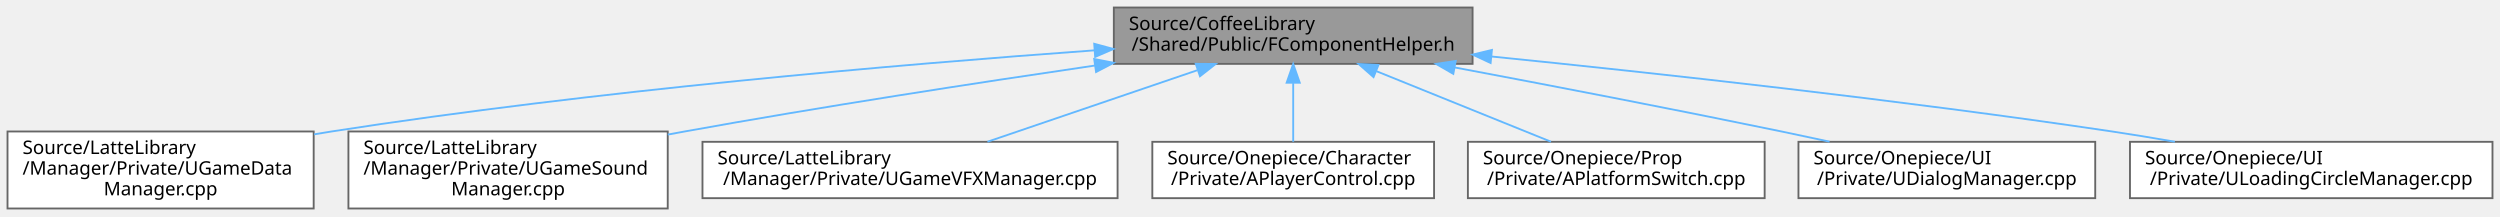
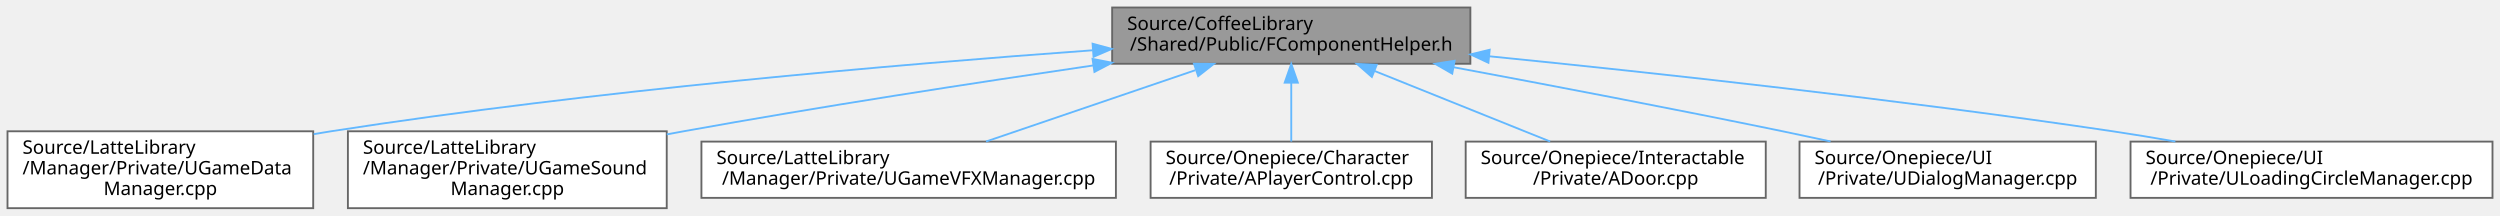
- <svg xmlns="http://www.w3.org/2000/svg" xmlns:xlink="http://www.w3.org/1999/xlink" width="1331pt" height="115pt" viewBox="0.00 0.00 1331.00 115.00">
+ <svg xmlns="http://www.w3.org/2000/svg" xmlns:xlink="http://www.w3.org/1999/xlink" width="1333pt" height="115pt" viewBox="0.00 0.00 1333.00 115.00">
  <g id="graph0" class="graph" transform="scale(1 1) rotate(0) translate(4 111)">
    <g id="Node000001" class="node">
      <g id="a_Node000001">
        <a xlink:title="FComponentHelper 구조체를 선언합니다.">
          <polygon fill="#999999" stroke="#666666" points="780,-107 589,-107 589,-77 780,-77 780,-107" />
          <text text-anchor="start" x="597" y="-95" font-family="Malgun Gothic" font-size="10.00">Source/CoffeeLibrary</text>
          <text text-anchor="middle" x="684.5" y="-84" font-family="Malgun Gothic" font-size="10.00">/Shared/Public/FComponentHelper.h</text>
        </a>
      </g>
    </g>
    <g id="Node000002" class="node">
      <g id="a_Node000002">
        <a xlink:href="UGameDataManager_8cpp.html" target="_top" xlink:title="UGameDataManager의 동작을 구현합니다.">
          <polygon fill="white" stroke="#666666" points="163,-41 0,-41 0,0 163,0 163,-41" />
          <text text-anchor="start" x="8" y="-29" font-family="Malgun Gothic" font-size="10.00">Source/LatteLibrary</text>
          <text text-anchor="start" x="8" y="-18" font-family="Malgun Gothic" font-size="10.00">/Manager/Private/UGameData</text>
          <text text-anchor="middle" x="81.5" y="-7" font-family="Malgun Gothic" font-size="10.00">Manager.cpp</text>
        </a>
      </g>
    </g>
    <g id="edge1_Node000001_Node000002" class="edge">
      <g id="a_edge1_Node000001_Node000002">
        <a xlink:title=" ">
          <path fill="none" stroke="#63b8ff" d="M578.61,-84.19C474.76,-76.68 312.14,-62.71 172.5,-41 169.47,-40.53 166.38,-40.02 163.27,-39.48" />
          <polygon fill="#63b8ff" stroke="#63b8ff" points="578.56,-87.7 588.78,-84.92 579.06,-80.71 578.56,-87.7" />
        </a>
      </g>
    </g>
    <g id="Node000003" class="node">
      <g id="a_Node000003">
        <a xlink:href="UGameSoundManager_8cpp.html" target="_top" xlink:title="UGameSoundManager의 동작을 구현합니다.">
          <polygon fill="white" stroke="#666666" points="351.5,-41 181.5,-41 181.5,0 351.5,0 351.5,-41" />
          <text text-anchor="start" x="189.5" y="-29" font-family="Malgun Gothic" font-size="10.00">Source/LatteLibrary</text>
          <text text-anchor="start" x="189.5" y="-18" font-family="Malgun Gothic" font-size="10.00">/Manager/Private/UGameSound</text>
          <text text-anchor="middle" x="266.5" y="-7" font-family="Malgun Gothic" font-size="10.00">Manager.cpp</text>
        </a>
      </g>
    </g>
    <g id="edge2_Node000001_Node000003" class="edge">
      <g id="a_edge2_Node000001_Node000003">
        <a xlink:title=" ">
          <path fill="none" stroke="#63b8ff" d="M578.93,-76.11C515.48,-66.81 433.2,-54.14 360.5,-41 357.55,-40.47 354.55,-39.91 351.52,-39.34" />
          <polygon fill="#63b8ff" stroke="#63b8ff" points="578.54,-79.59 588.94,-77.57 579.55,-72.66 578.54,-79.59" />
        </a>
      </g>
    </g>
    <g id="Node000004" class="node">
      <g id="a_Node000004">
        <a xlink:href="UGameVFXManager_8cpp.html" target="_top" xlink:title="UGameVFXManager의 동작을 구현합니다.">
          <polygon fill="white" stroke="#666666" points="591,-35.5 370,-35.5 370,-5.5 591,-5.5 591,-35.5" />
          <text text-anchor="start" x="378" y="-23.5" font-family="Malgun Gothic" font-size="10.00">Source/LatteLibrary</text>
          <text text-anchor="middle" x="480.5" y="-12.5" font-family="Malgun Gothic" font-size="10.00">/Manager/Private/UGameVFXManager.cpp</text>
        </a>
      </g>
    </g>
    <g id="edge3_Node000001_Node000004" class="edge">
      <g id="a_edge3_Node000001_Node000004">
        <a xlink:title=" ">
          <path fill="none" stroke="#63b8ff" d="M633.33,-73.57C598.83,-61.81 553.92,-46.51 521.72,-35.54" />
          <polygon fill="#63b8ff" stroke="#63b8ff" points="632.62,-77.02 643.22,-76.94 634.88,-70.4 632.62,-77.02" />
        </a>
      </g>
    </g>
    <g id="Node000005" class="node">
      <g id="a_Node000005">
        <a xlink:href="APlayerControl_8cpp.html" target="_top" xlink:title="APlayerControl 구현에 대한 Doxygen 주석을 제공합니다.">
          <polygon fill="white" stroke="#666666" points="759.5,-35.5 609.5,-35.5 609.5,-5.5 759.5,-5.5 759.5,-35.5" />
          <text text-anchor="start" x="617.5" y="-23.5" font-family="Malgun Gothic" font-size="10.00">Source/Onepiece/Character</text>
          <text text-anchor="middle" x="684.5" y="-12.5" font-family="Malgun Gothic" font-size="10.00">/Private/APlayerControl.cpp</text>
        </a>
      </g>
    </g>
    <g id="edge4_Node000001_Node000005" class="edge">
      <g id="a_edge4_Node000001_Node000005">
        <a xlink:title=" ">
          <path fill="none" stroke="#63b8ff" d="M684.5,-66.75C684.5,-56.31 684.5,-44.49 684.5,-35.54" />
          <polygon fill="#63b8ff" stroke="#63b8ff" points="681,-66.94 684.5,-76.94 688,-66.94 681,-66.94" />
        </a>
      </g>
    </g>
    <g id="Node000006" class="node">
      <g id="a_Node000006">
-         <a xlink:href="APlatformSwitch_8cpp.html" target="_top" xlink:title=" ">
-           <polygon fill="white" stroke="#666666" points="935.5,-35.5 777.5,-35.5 777.5,-5.5 935.5,-5.5 935.5,-35.5" />
-           <text text-anchor="start" x="785.5" y="-23.5" font-family="Malgun Gothic" font-size="10.00">Source/Onepiece/Prop</text>
-           <text text-anchor="middle" x="856.5" y="-12.5" font-family="Malgun Gothic" font-size="10.00">/Private/APlatformSwitch.cpp</text>
+         <a xlink:href="ADoor_8cpp.html" target="_top" xlink:title=" ">
+           <polygon fill="white" stroke="#666666" points="937.5,-35.5 777.5,-35.5 777.5,-5.5 937.5,-5.5 937.5,-35.5" />
+           <text text-anchor="start" x="785.5" y="-23.5" font-family="Malgun Gothic" font-size="10.00">Source/Onepiece/Interactable</text>
+           <text text-anchor="middle" x="857.5" y="-12.5" font-family="Malgun Gothic" font-size="10.00">/Private/ADoor.cpp</text>
        </a>
      </g>
    </g>
    <g id="edge5_Node000001_Node000006" class="edge">
      <g id="a_edge5_Node000001_Node000006">
        <a xlink:title=" ">
-           <path fill="none" stroke="#63b8ff" d="M728.77,-73.11C757.7,-61.42 794.95,-46.37 821.74,-35.54" />
-           <polygon fill="#63b8ff" stroke="#63b8ff" points="727.27,-69.94 719.31,-76.94 729.89,-76.43 727.27,-69.94" />
+           <path fill="none" stroke="#63b8ff" d="M729.03,-73.11C758.13,-61.42 795.59,-46.37 822.54,-35.54" />
+           <polygon fill="#63b8ff" stroke="#63b8ff" points="727.48,-69.96 719.51,-76.94 730.09,-76.46 727.48,-69.96" />
        </a>
      </g>
    </g>
    <g id="Node000007" class="node">
      <g id="a_Node000007">
        <a xlink:href="UDialogManager_8cpp.html" target="_top" xlink:title="UDialogManager의 동작을 구현합니다.">
-           <polygon fill="white" stroke="#666666" points="1111.5,-35.5 953.5,-35.5 953.5,-5.5 1111.5,-5.5 1111.5,-35.5" />
-           <text text-anchor="start" x="961.5" y="-23.5" font-family="Malgun Gothic" font-size="10.00">Source/Onepiece/UI</text>
-           <text text-anchor="middle" x="1032.5" y="-12.5" font-family="Malgun Gothic" font-size="10.00">/Private/UDialogManager.cpp</text>
+           <polygon fill="white" stroke="#666666" points="1113.5,-35.5 955.5,-35.5 955.5,-5.5 1113.5,-5.5 1113.5,-35.5" />
+           <text text-anchor="start" x="963.5" y="-23.5" font-family="Malgun Gothic" font-size="10.00">Source/Onepiece/UI</text>
+           <text text-anchor="middle" x="1034.5" y="-12.5" font-family="Malgun Gothic" font-size="10.00">/Private/UDialogManager.cpp</text>
        </a>
      </g>
    </g>
    <g id="edge6_Node000001_Node000007" class="edge">
      <g id="a_edge6_Node000001_Node000007">
        <a xlink:title=" ">
-           <path fill="none" stroke="#63b8ff" d="M770.49,-75.09C821.2,-65.55 886.58,-52.98 944.5,-41 952.77,-39.29 961.47,-37.43 970.05,-35.57" />
-           <polygon fill="#63b8ff" stroke="#63b8ff" points="769.74,-71.67 760.55,-76.96 771.03,-78.55 769.74,-71.67" />
+           <path fill="none" stroke="#63b8ff" d="M771.16,-75.13C822.26,-65.6 888.14,-53.03 946.5,-41 954.78,-39.29 963.48,-37.44 972.05,-35.58" />
+           <polygon fill="#63b8ff" stroke="#63b8ff" points="770.33,-71.72 761.14,-76.99 771.61,-78.6 770.33,-71.72" />
        </a>
      </g>
    </g>
    <g id="Node000008" class="node">
      <g id="a_Node000008">
        <a xlink:href="ULoadingCircleManager_8cpp.html" target="_top" xlink:title="ULoadingCircleManager의 동작을 구현합니다.">
-           <polygon fill="white" stroke="#666666" points="1323,-35.5 1130,-35.5 1130,-5.5 1323,-5.5 1323,-35.5" />
-           <text text-anchor="start" x="1138" y="-23.5" font-family="Malgun Gothic" font-size="10.00">Source/Onepiece/UI</text>
-           <text text-anchor="middle" x="1226.5" y="-12.5" font-family="Malgun Gothic" font-size="10.00">/Private/ULoadingCircleManager.cpp</text>
+           <polygon fill="white" stroke="#666666" points="1325,-35.5 1132,-35.5 1132,-5.5 1325,-5.5 1325,-35.5" />
+           <text text-anchor="start" x="1140" y="-23.5" font-family="Malgun Gothic" font-size="10.00">Source/Onepiece/UI</text>
+           <text text-anchor="middle" x="1228.5" y="-12.5" font-family="Malgun Gothic" font-size="10.00">/Private/ULoadingCircleManager.cpp</text>
        </a>
      </g>
    </g>
    <g id="edge7_Node000001_Node000008" class="edge">
      <g id="a_edge7_Node000001_Node000008">
        <a xlink:title=" ">
-           <path fill="none" stroke="#63b8ff" d="M790.05,-80.92C878.51,-71.98 1008.03,-57.77 1120.5,-41 1131.33,-39.39 1142.74,-37.49 1153.91,-35.53" />
-           <polygon fill="#63b8ff" stroke="#63b8ff" points="789.6,-77.45 780,-81.93 790.3,-84.41 789.6,-77.45" />
+           <path fill="none" stroke="#63b8ff" d="M790.1,-80.99C878.98,-72.07 1009.34,-57.85 1122.5,-41 1133.33,-39.39 1144.74,-37.49 1155.91,-35.53" />
+           <polygon fill="#63b8ff" stroke="#63b8ff" points="789.62,-77.52 780.01,-81.99 790.31,-84.48 789.62,-77.52" />
        </a>
      </g>
    </g>
  </g>
</svg>
